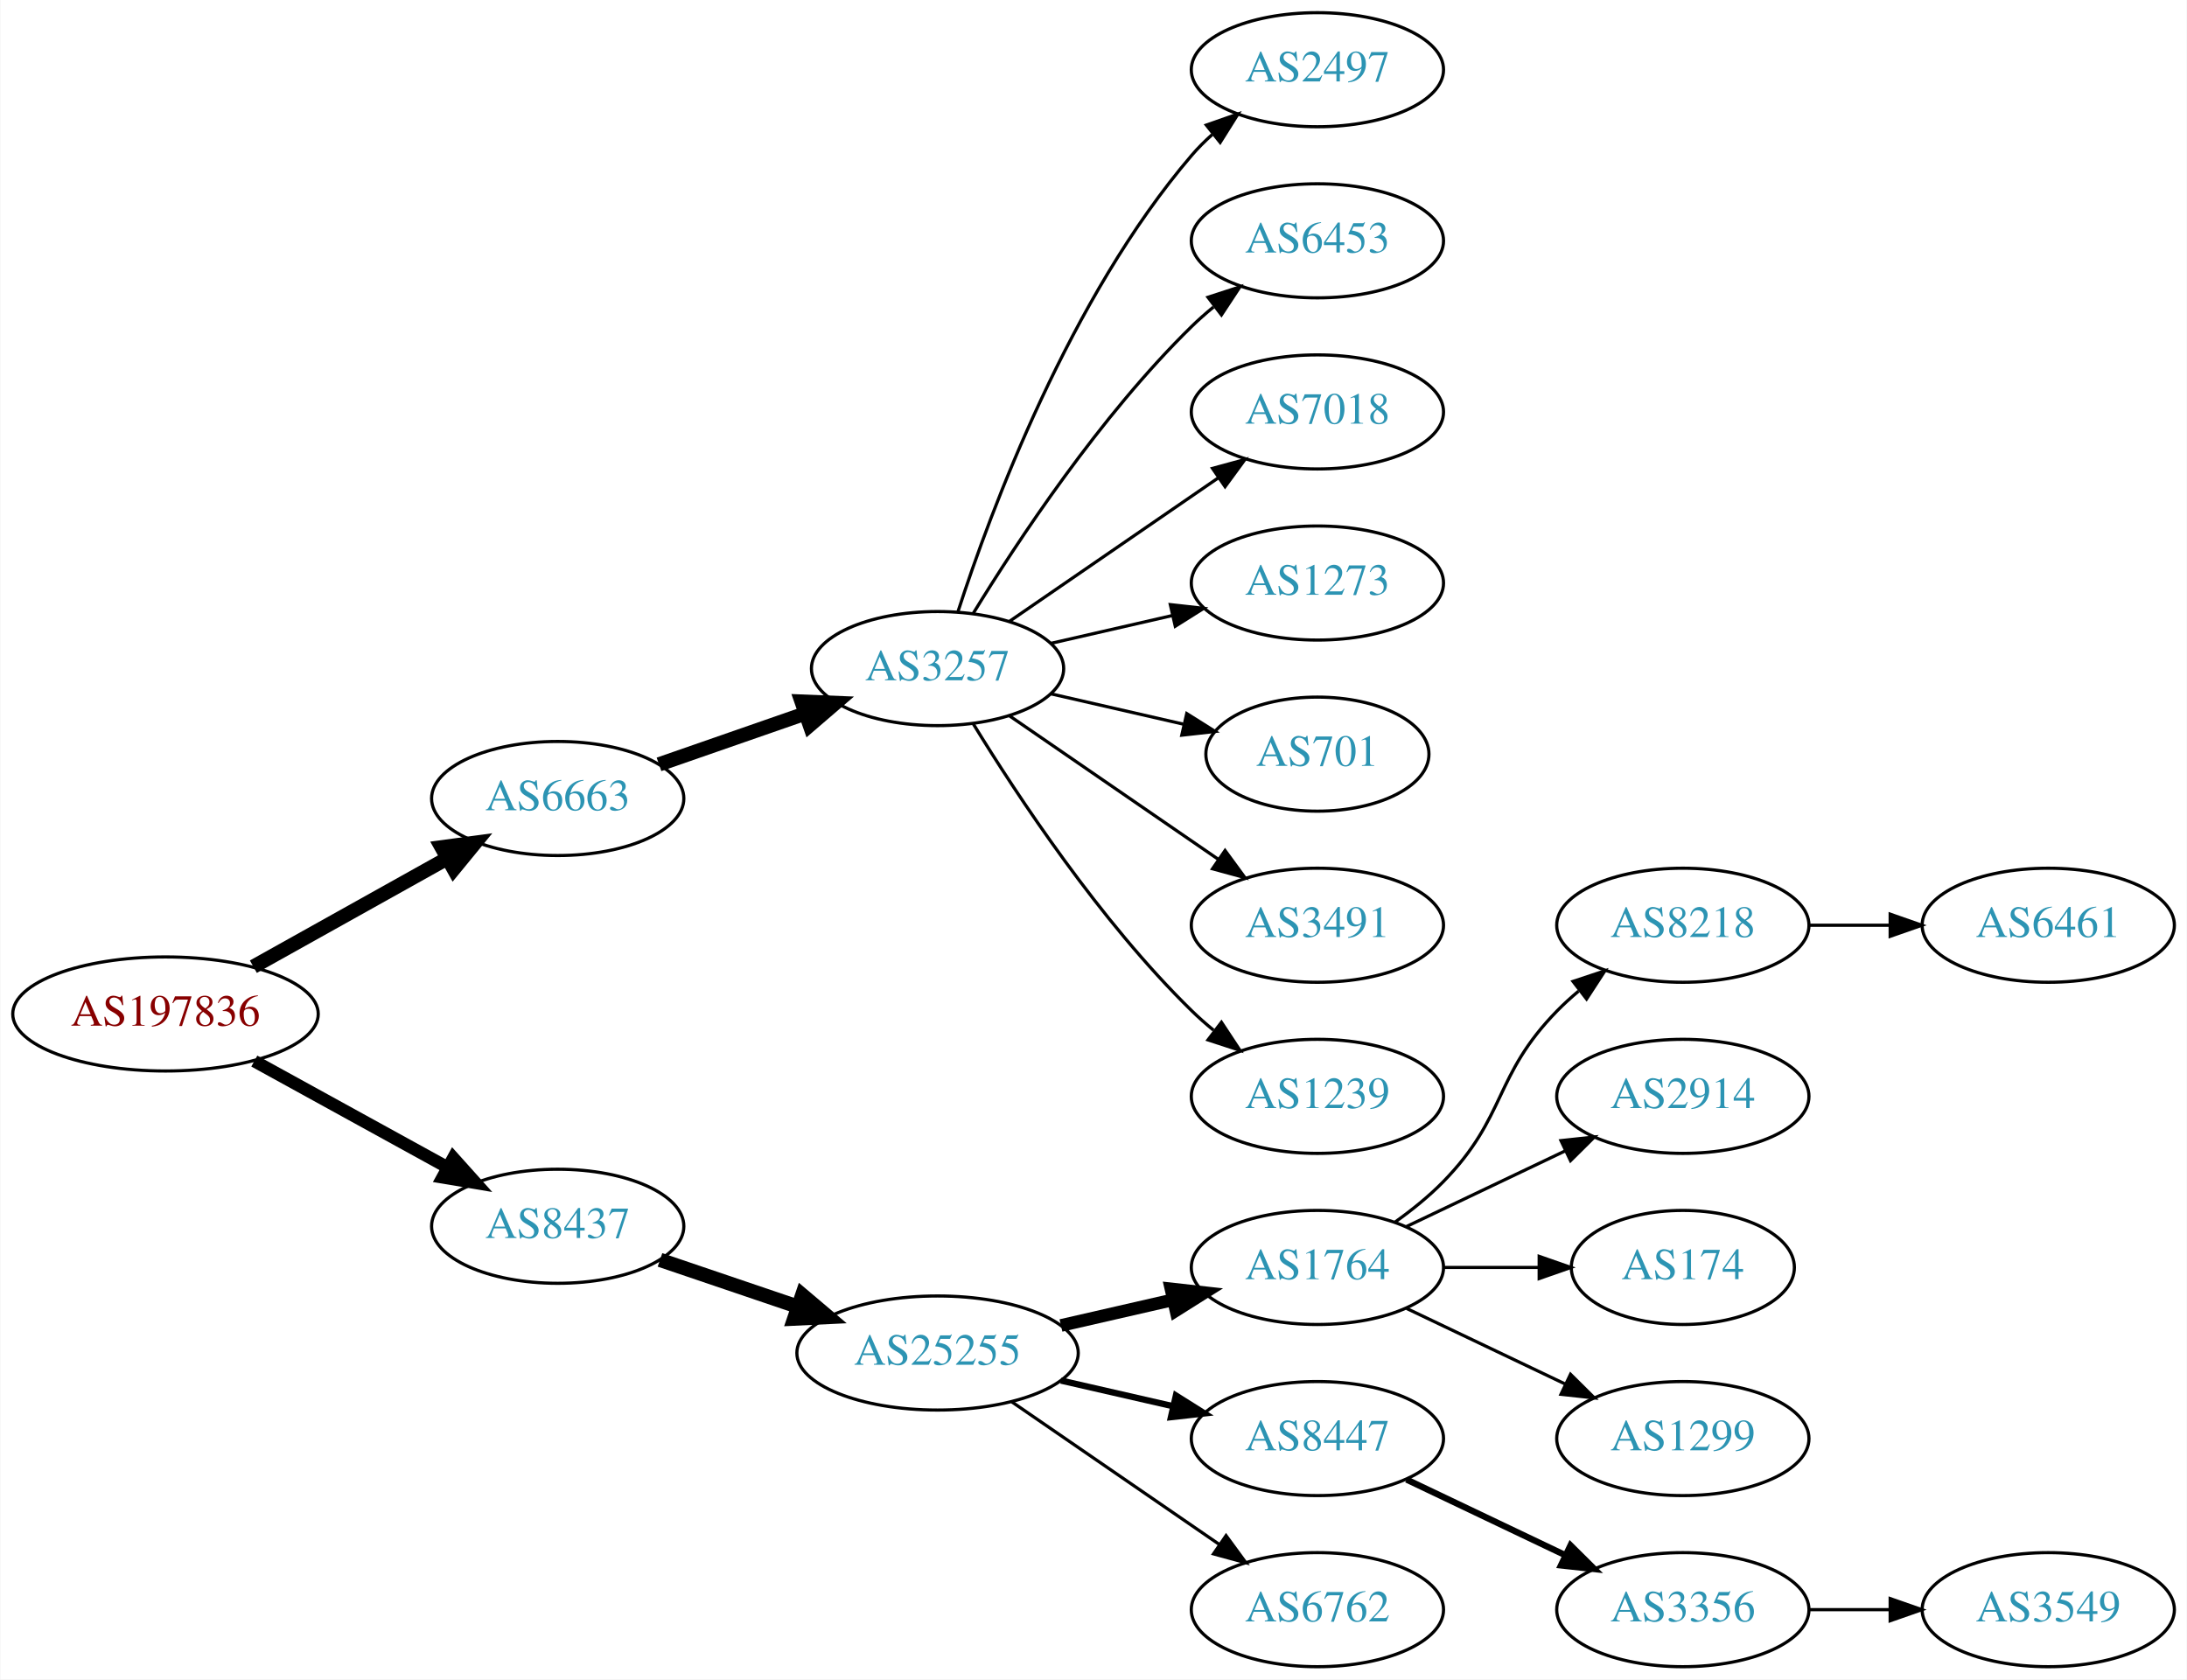
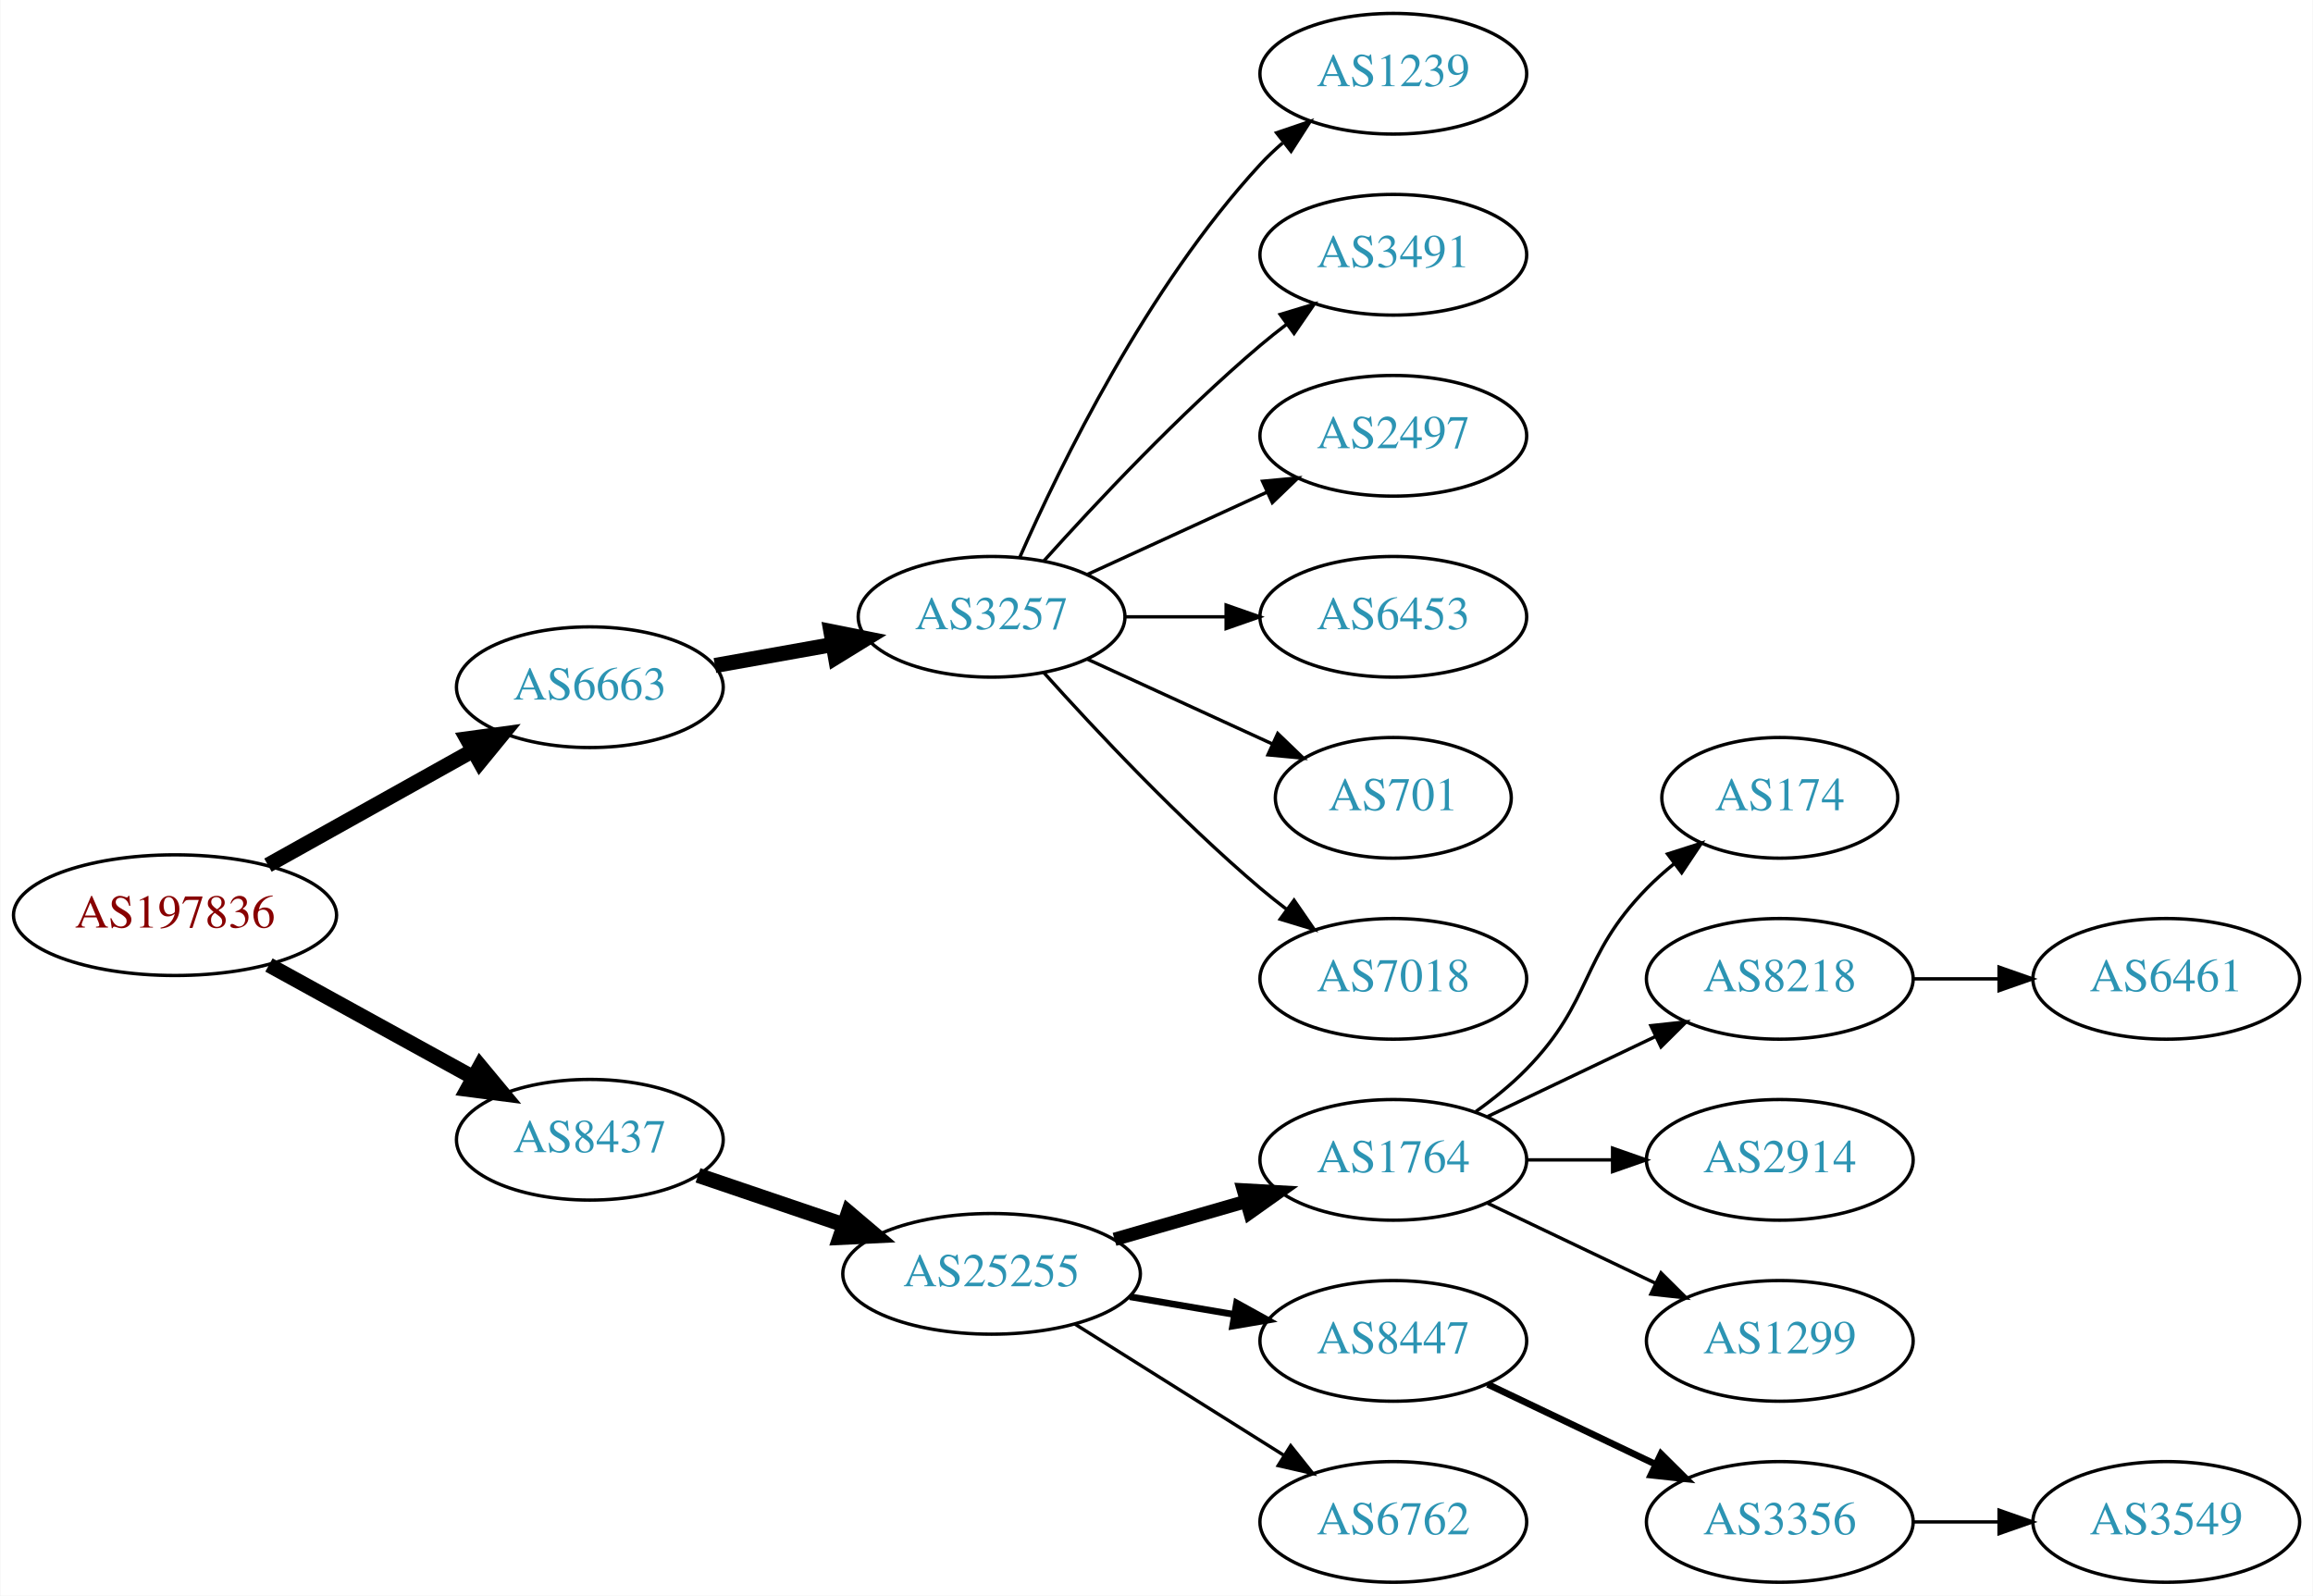
- <svg xmlns="http://www.w3.org/2000/svg" xmlns:xlink="http://www.w3.org/1999/xlink" width="690pt" height="530pt" viewBox="0.00 0.00 689.76 530.00">
-   <g id="graph0" class="graph" transform="scale(1 1) rotate(0) translate(4 526)">
-     <polygon fill="white" stroke="none" points="-4,4 -4,-526 685.755,-526 685.755,4 -4,4" />
+ <svg xmlns="http://www.w3.org/2000/svg" xmlns:xlink="http://www.w3.org/1999/xlink" width="690pt" height="476pt" viewBox="0.00 0.00 689.76 476.00">
+   <g id="graph0" class="graph" transform="scale(1 1) rotate(0) translate(4 472)">
+     <polygon fill="white" stroke="none" points="-4,4 -4,-472 685.755,-472 685.755,4 -4,4" />
    <g id="node1" class="node">
      <g id="a_node1">
        <a xlink:href="/asn/197836" xlink:title="AS197836 ~ Gas Connect Austria GmbH [AT]">
-           <ellipse fill="#ffffff" stroke="black" cx="48.096" cy="-206" rx="48.192" ry="18" />
-           <text text-anchor="middle" x="48.096" y="-202.3" font-family="Times,serif" font-size="14.00" fill="#880000">AS197836</text>
+           <ellipse fill="#ffffff" stroke="black" cx="48.096" cy="-199" rx="48.192" ry="18" />
+           <text text-anchor="middle" x="48.096" y="-195.3" font-family="Times,serif" font-size="14.00" fill="#880000">AS197836</text>
        </a>
      </g>
    </g>
    <g id="node2" class="node">
      <g id="a_node2">
        <a xlink:href="/asn/6663" xlink:title="AS6663 ~ Euroweb Romania S.R.L. [RO]">
-           <ellipse fill="#ffffff" stroke="black" cx="171.838" cy="-274" rx="39.794" ry="18" />
-           <text text-anchor="middle" x="171.838" y="-270.3" font-family="Times,serif" font-size="14.00" fill="#2c94b3">AS6663</text>
+           <ellipse fill="#ffffff" stroke="black" cx="171.838" cy="-267" rx="39.794" ry="18" />
+           <text text-anchor="middle" x="171.838" y="-263.3" font-family="Times,serif" font-size="14.00" fill="#2c94b3">AS6663</text>
        </a>
      </g>
    </g>
    <g id="edge1" class="edge">
-       <path fill="none" stroke="black" stroke-width="4.5" d="M75.813,-220.923C93.819,-230.981 117.721,-244.331 137.048,-255.126" />
-       <polygon fill="black" stroke="black" stroke-width="4.5" points="135.194,-258.601 145.845,-260.04 139.034,-251.726 135.194,-258.601" />
+       <path fill="none" stroke="black" stroke-width="4.5" d="M75.813,-213.923C93.819,-223.981 117.721,-237.331 137.048,-248.126" />
+       <polygon fill="black" stroke="black" stroke-width="4.5" points="135.194,-251.601 145.845,-253.04 139.034,-244.726 135.194,-251.601" />
    </g>
    <g id="node3" class="node">
      <g id="a_node3">
        <a xlink:href="/asn/8437" xlink:title="AS8437 ~ Hutchison Drei Austria GmbH [AT]">
-           <ellipse fill="#ffffff" stroke="black" cx="171.838" cy="-139" rx="39.794" ry="18" />
-           <text text-anchor="middle" x="171.838" y="-135.3" font-family="Times,serif" font-size="14.00" fill="#2c94b3">AS8437</text>
+           <ellipse fill="#ffffff" stroke="black" cx="171.838" cy="-132" rx="39.794" ry="18" />
+           <text text-anchor="middle" x="171.838" y="-128.3" font-family="Times,serif" font-size="14.00" fill="#2c94b3">AS8437</text>
        </a>
      </g>
    </g>
    <g id="edge2" class="edge">
-       <path fill="none" stroke="black" stroke-width="3.938" d="M76.114,-191.131C94.054,-181.258 117.746,-168.219 136.947,-157.652" />
-       <polygon fill="black" stroke="black" stroke-width="3.938" points="138.894,-160.575 145.968,-152.687 135.519,-154.442 138.894,-160.575" />
+       <path fill="none" stroke="black" stroke-width="4.5" d="M76.114,-184.131C94.054,-174.258 117.746,-161.219 136.947,-150.652" />
+       <polygon fill="black" stroke="black" stroke-width="4.5" points="139.105,-153.958 145.968,-145.687 135.308,-147.059 139.105,-153.958" />
    </g>
    <g id="node4" class="node">
      <g id="a_node4">
        <a xlink:href="/asn/3257" xlink:title="AS3257 ~ GTT [DE]">
-           <ellipse fill="#ffffff" stroke="black" cx="291.681" cy="-315" rx="39.794" ry="18" />
-           <text text-anchor="middle" x="291.681" y="-311.3" font-family="Times,serif" font-size="14.00" fill="#2c94b3">AS3257</text>
+           <ellipse fill="#ffffff" stroke="black" cx="291.681" cy="-288" rx="39.794" ry="18" />
+           <text text-anchor="middle" x="291.681" y="-284.3" font-family="Times,serif" font-size="14.00" fill="#2c94b3">AS3257</text>
        </a>
      </g>
    </g>
    <g id="edge3" class="edge">
-       <path fill="none" stroke="black" stroke-width="4.5" d="M203.8,-284.772C217.896,-289.677 234.773,-295.548 249.886,-300.807" />
-       <polygon fill="black" stroke="black" stroke-width="4.5" points="248.778,-304.59 259.516,-304.157 251.366,-297.152 248.778,-304.59" />
-     </g>
-     <g id="node12" class="node">
-       <g id="a_node12">
+       <path fill="none" stroke="black" stroke-width="4.5" d="M209.156,-273.472C220.245,-275.448 232.592,-277.648 244.255,-279.727" />
+       <polygon fill="black" stroke="black" stroke-width="4.5" points="243.744,-283.635 254.279,-281.513 245.125,-275.882 243.744,-283.635" />
+     </g>
+     <g id="node11" class="node">
+       <g id="a_node11">
        <a xlink:href="/asn/25255" xlink:title="AS25255 ~ ==&gt; TELE2 AUSTRIA &lt;== [AT]">
-           <ellipse fill="#ffffff" stroke="black" cx="291.681" cy="-99" rx="44.393" ry="18" />
-           <text text-anchor="middle" x="291.681" y="-95.3" font-family="Times,serif" font-size="14.00" fill="#2c94b3">AS25255</text>
-         </a>
-       </g>
-     </g>
-     <g id="edge11" class="edge">
-       <path fill="none" stroke="black" stroke-width="4.5" d="M204.108,-128.386C217.405,-123.872 233.13,-118.535 247.507,-113.655" />
-       <polygon fill="black" stroke="black" stroke-width="4.5" points="248.994,-117.308 257.197,-110.365 246.462,-109.851 248.994,-117.308" />
+           <ellipse fill="#ffffff" stroke="black" cx="291.681" cy="-92" rx="44.393" ry="18" />
+           <text text-anchor="middle" x="291.681" y="-88.3" font-family="Times,serif" font-size="14.00" fill="#2c94b3">AS25255</text>
+         </a>
+       </g>
+     </g>
+     <g id="edge10" class="edge">
+       <path fill="none" stroke="black" stroke-width="4.5" d="M204.108,-121.386C217.405,-116.872 233.13,-111.535 247.507,-106.655" />
+       <polygon fill="black" stroke="black" stroke-width="4.5" points="248.994,-110.308 257.197,-103.365 246.462,-102.851 248.994,-110.308" />
    </g>
    <g id="node5" class="node">
      <g id="a_node5">
-         <a xlink:href="/asn/2497" xlink:title="AS2497 ~ Internet Initiative Japan Inc. [JP]">
-           <ellipse fill="#ffffff" stroke="black" cx="411.523" cy="-504" rx="39.794" ry="18" />
-           <text text-anchor="middle" x="411.523" y="-500.3" font-family="Times,serif" font-size="14.00" fill="#2c94b3">AS2497</text>
+         <a xlink:href="/asn/1239" xlink:title="AS1239 ~ Sprint [US]">
+           <ellipse fill="#ffffff" stroke="black" cx="411.523" cy="-450" rx="39.794" ry="18" />
+           <text text-anchor="middle" x="411.523" y="-446.3" font-family="Times,serif" font-size="14.00" fill="#2c94b3">AS1239</text>
        </a>
      </g>
    </g>
    <g id="edge4" class="edge">
-       <path fill="none" stroke="black" d="M298.128,-332.991C308.442,-364.816 333.304,-431.927 371.877,-477 373.822,-479.274 376.001,-481.449 378.305,-483.507" />
-       <polygon fill="black" stroke="black" points="376.475,-486.524 386.474,-490.027 380.842,-481.053 376.475,-486.524" />
+       <path fill="none" stroke="black" d="M300.096,-305.761C312.165,-333.183 338.136,-386.473 371.877,-423 373.907,-425.198 376.146,-427.319 378.492,-429.34" />
+       <polygon fill="black" stroke="black" points="376.704,-432.386 386.736,-435.794 381.019,-426.874 376.704,-432.386" />
    </g>
    <g id="node6" class="node">
      <g id="a_node6">
-         <a xlink:href="/asn/6453" xlink:title="AS6453 ~ TATA COMMUNICATIONS (AMERICA) INC [US]">
-           <ellipse fill="#ffffff" stroke="black" cx="411.523" cy="-450" rx="39.794" ry="18" />
-           <text text-anchor="middle" x="411.523" y="-446.3" font-family="Times,serif" font-size="14.00" fill="#2c94b3">AS6453</text>
+         <a xlink:href="/asn/3491" xlink:title="AS3491 ~ PCCW Global, Inc. [US]">
+           <ellipse fill="#ffffff" stroke="black" cx="411.523" cy="-396" rx="39.794" ry="18" />
+           <text text-anchor="middle" x="411.523" y="-392.3" font-family="Times,serif" font-size="14.00" fill="#2c94b3">AS3491</text>
        </a>
      </g>
    </g>
    <g id="edge5" class="edge">
-       <path fill="none" stroke="black" d="M302.946,-332.44C316.755,-354.991 342.944,-394.722 371.877,-423 374.017,-425.092 376.334,-427.137 378.734,-429.106" />
-       <polygon fill="black" stroke="black" points="377.001,-432.185 387.075,-435.464 381.244,-426.618 377.001,-432.185" />
+       <path fill="none" stroke="black" d="M307.327,-304.725C322.627,-321.765 347.725,-348.523 371.877,-369 374.374,-371.117 377.034,-373.232 379.746,-375.293" />
+       <polygon fill="black" stroke="black" points="377.782,-378.194 387.922,-381.266 381.912,-372.541 377.782,-378.194" />
    </g>
    <g id="node7" class="node">
      <g id="a_node7">
-         <a xlink:href="/asn/7018" xlink:title="AS7018 ~ AT&amp;T Services, Inc. [US]">
-           <ellipse fill="#ffffff" stroke="black" cx="411.523" cy="-396" rx="39.794" ry="18" />
-           <text text-anchor="middle" x="411.523" y="-392.3" font-family="Times,serif" font-size="14.00" fill="#2c94b3">AS7018</text>
+         <a xlink:href="/asn/2497" xlink:title="AS2497 ~ Internet Initiative Japan Inc. [JP]">
+           <ellipse fill="#ffffff" stroke="black" cx="411.523" cy="-342" rx="39.794" ry="18" />
+           <text text-anchor="middle" x="411.523" y="-338.3" font-family="Times,serif" font-size="14.00" fill="#2c94b3">AS2497</text>
        </a>
      </g>
    </g>
    <g id="edge6" class="edge">
-       <path fill="none" stroke="black" d="M314.295,-329.857C332.783,-342.565 359.597,-360.995 380.227,-375.175" />
-       <polygon fill="black" stroke="black" points="378.423,-378.183 388.647,-380.963 382.388,-372.414 378.423,-378.183" />
+       <path fill="none" stroke="black" d="M320.309,-300.661C336.266,-307.973 356.537,-317.261 373.82,-325.181" />
+       <polygon fill="black" stroke="black" points="372.518,-328.435 383.067,-329.419 375.434,-322.071 372.518,-328.435" />
    </g>
    <g id="node8" class="node">
      <g id="a_node8">
-         <a xlink:href="/asn/1273" xlink:title="AS1273 ~ Vodafone Group PLC [EU]">
-           <ellipse fill="#ffffff" stroke="black" cx="411.523" cy="-342" rx="39.794" ry="18" />
-           <text text-anchor="middle" x="411.523" y="-338.3" font-family="Times,serif" font-size="14.00" fill="#2c94b3">AS1273</text>
+         <a xlink:href="/asn/6453" xlink:title="AS6453 ~ TATA COMMUNICATIONS (AMERICA) INC [US]">
+           <ellipse fill="#ffffff" stroke="black" cx="411.523" cy="-288" rx="39.794" ry="18" />
+           <text text-anchor="middle" x="411.523" y="-284.3" font-family="Times,serif" font-size="14.00" fill="#2c94b3">AS6453</text>
        </a>
      </g>
    </g>
    <g id="edge7" class="edge">
-       <path fill="none" stroke="black" d="M327.4,-322.955C339.4,-325.704 353.021,-328.825 365.713,-331.733" />
-       <polygon fill="black" stroke="black" points="365.116,-335.187 375.645,-334.009 366.679,-328.364 365.116,-335.187" />
+       <path fill="none" stroke="black" d="M331.593,-288C341.146,-288 351.496,-288 361.459,-288" />
+       <polygon fill="black" stroke="black" points="361.651,-291.5 371.651,-288 361.651,-284.5 361.651,-291.5" />
    </g>
    <g id="node9" class="node">
      <g id="a_node9">
        <a xlink:href="/asn/701" xlink:title="AS701 ~ UUNET [US]">
-           <ellipse fill="#ffffff" stroke="black" cx="411.523" cy="-288" rx="35.194" ry="18" />
-           <text text-anchor="middle" x="411.523" y="-284.3" font-family="Times,serif" font-size="14.00" fill="#2c94b3">AS701</text>
+           <ellipse fill="#ffffff" stroke="black" cx="411.523" cy="-234" rx="35.194" ry="18" />
+           <text text-anchor="middle" x="411.523" y="-230.3" font-family="Times,serif" font-size="14.00" fill="#2c94b3">AS701</text>
        </a>
      </g>
    </g>
    <g id="edge8" class="edge">
-       <path fill="none" stroke="black" d="M327.4,-307.045C340.492,-304.045 355.514,-300.604 369.155,-297.478" />
-       <polygon fill="black" stroke="black" points="370.297,-300.807 379.262,-295.162 368.733,-293.984 370.297,-300.807" />
+       <path fill="none" stroke="black" d="M320.309,-275.339C336.726,-267.817 357.707,-258.202 375.304,-250.139" />
+       <polygon fill="black" stroke="black" points="377.048,-253.189 384.681,-245.842 374.132,-246.826 377.048,-253.189" />
    </g>
    <g id="node10" class="node">
      <g id="a_node10">
-         <a xlink:href="/asn/3491" xlink:title="AS3491 ~ PCCW Global, Inc. [US]">
-           <ellipse fill="#ffffff" stroke="black" cx="411.523" cy="-234" rx="39.794" ry="18" />
-           <text text-anchor="middle" x="411.523" y="-230.3" font-family="Times,serif" font-size="14.00" fill="#2c94b3">AS3491</text>
+         <a xlink:href="/asn/7018" xlink:title="AS7018 ~ AT&amp;T Services, Inc. [US]">
+           <ellipse fill="#ffffff" stroke="black" cx="411.523" cy="-180" rx="39.794" ry="18" />
+           <text text-anchor="middle" x="411.523" y="-176.3" font-family="Times,serif" font-size="14.00" fill="#2c94b3">AS7018</text>
        </a>
      </g>
    </g>
    <g id="edge9" class="edge">
-       <path fill="none" stroke="black" d="M314.295,-300.143C332.783,-287.435 359.597,-269.005 380.227,-254.825" />
-       <polygon fill="black" stroke="black" points="382.388,-257.586 388.647,-249.037 378.423,-251.817 382.388,-257.586" />
-     </g>
-     <g id="node11" class="node">
-       <g id="a_node11">
-         <a xlink:href="/asn/1239" xlink:title="AS1239 ~ Sprint [US]">
-           <ellipse fill="#ffffff" stroke="black" cx="411.523" cy="-180" rx="39.794" ry="18" />
-           <text text-anchor="middle" x="411.523" y="-176.3" font-family="Times,serif" font-size="14.00" fill="#2c94b3">AS1239</text>
-         </a>
-       </g>
-     </g>
-     <g id="edge10" class="edge">
-       <path fill="none" stroke="black" d="M302.946,-297.56C316.755,-275.009 342.944,-235.278 371.877,-207 374.017,-204.908 376.334,-202.863 378.734,-200.894" />
-       <polygon fill="black" stroke="black" points="381.244,-203.382 387.075,-194.536 377.001,-197.815 381.244,-203.382" />
-     </g>
-     <g id="node13" class="node">
-       <g id="a_node13">
+       <path fill="none" stroke="black" d="M307.327,-271.275C322.627,-254.235 347.725,-227.477 371.877,-207 374.374,-204.883 377.034,-202.768 379.746,-200.707" />
+       <polygon fill="black" stroke="black" points="381.912,-203.459 387.922,-194.734 377.782,-197.806 381.912,-203.459" />
+     </g>
+     <g id="node12" class="node">
+       <g id="a_node12">
        <a xlink:href="/asn/1764" xlink:title="AS1764 ~ NEXTLAYER-AS [AT]">
          <ellipse fill="#ffffff" stroke="black" cx="411.523" cy="-126" rx="39.794" ry="18" />
          <text text-anchor="middle" x="411.523" y="-122.3" font-family="Times,serif" font-size="14.00" fill="#2c94b3">AS1764</text>
        </a>
      </g>
    </g>
-     <g id="edge12" class="edge">
-       <path fill="none" stroke="black" stroke-width="4" d="M330.615,-107.692C341.856,-110.267 354.269,-113.111 365.892,-115.774" />
-       <polygon fill="black" stroke="black" stroke-width="4" points="365.324,-119.235 375.853,-118.057 366.888,-112.412 365.324,-119.235" />
-     </g>
-     <g id="node14" class="node">
-       <g id="a_node14">
+     <g id="edge11" class="edge">
+       <path fill="none" stroke="black" stroke-width="4" d="M328.357,-102.293C340.773,-105.876 354.829,-109.931 367.759,-113.662" />
+       <polygon fill="black" stroke="black" stroke-width="4" points="366.804,-117.029 377.383,-116.438 368.745,-110.303 366.804,-117.029" />
+     </g>
+     <g id="node13" class="node">
+       <g id="a_node13">
        <a xlink:href="/asn/8447" xlink:title="AS8447 ~ A1 Telekom Austria AG [AT]">
          <ellipse fill="#ffffff" stroke="black" cx="411.523" cy="-72" rx="39.794" ry="18" />
          <text text-anchor="middle" x="411.523" y="-68.3" font-family="Times,serif" font-size="14.00" fill="#2c94b3">AS8447</text>
        </a>
      </g>
    </g>
-     <g id="edge13" class="edge">
-       <path fill="none" stroke="black" stroke-width="2" d="M330.615,-90.308C341.856,-87.733 354.269,-84.889 365.892,-82.226" />
-       <polygon fill="black" stroke="black" stroke-width="2" points="366.888,-85.588 375.853,-79.944 365.324,-78.765 366.888,-85.588" />
-     </g>
-     <g id="node15" class="node">
-       <g id="a_node15">
+     <g id="edge12" class="edge">
+       <path fill="none" stroke="black" stroke-width="2" d="M332.906,-85.173C342.907,-83.476 353.71,-81.642 363.987,-79.898" />
+       <polygon fill="black" stroke="black" stroke-width="2" points="364.766,-83.316 374.039,-78.192 363.594,-76.415 364.766,-83.316" />
+     </g>
+     <g id="node14" class="node">
+       <g id="a_node14">
        <a xlink:href="/asn/6762" xlink:title="AS6762 ~ TELECOM ITALIA SPARKLE S.p.A. [IT]">
          <ellipse fill="#ffffff" stroke="black" cx="411.523" cy="-18" rx="39.794" ry="18" />
          <text text-anchor="middle" x="411.523" y="-14.3" font-family="Times,serif" font-size="14.00" fill="#2c94b3">AS6762</text>
        </a>
      </g>
    </g>
+     <g id="edge13" class="edge">
+       <path fill="none" stroke="black" d="M316.528,-77.025C334.491,-65.745 359.292,-50.171 378.908,-37.853" />
+       <polygon fill="black" stroke="black" points="380.906,-40.731 387.513,-32.449 377.183,-34.803 380.906,-40.731" />
+     </g>
+     <g id="node15" class="node">
+       <g id="a_node15">
+         <a xlink:href="/asn/174" xlink:title="AS174 ~ Cogent Communications [US]">
+           <ellipse fill="#ffffff" stroke="black" cx="526.816" cy="-234" rx="35.194" ry="18" />
+           <text text-anchor="middle" x="526.816" y="-230.3" font-family="Times,serif" font-size="14.00" fill="#2c94b3">AS174</text>
+         </a>
+       </g>
+     </g>
    <g id="edge14" class="edge">
-       <path fill="none" stroke="black" d="M315.123,-83.574C333.704,-70.802 360.265,-52.545 380.645,-38.537" />
-       <polygon fill="black" stroke="black" points="382.701,-41.371 388.959,-32.822 378.736,-35.602 382.701,-41.371" />
+       <path fill="none" stroke="black" d="M436.117,-140.389C441.373,-144.148 446.705,-148.437 451.17,-153 471.342,-173.617 466.997,-186.383 487.17,-207 489.649,-209.534 492.395,-211.983 495.248,-214.304" />
+       <polygon fill="black" stroke="black" points="493.339,-217.248 503.433,-220.468 497.55,-211.657 493.339,-217.248" />
    </g>
    <g id="node16" class="node">
      <g id="a_node16">
        <a xlink:href="/asn/8218" xlink:title="AS8218 ~ legacy Neotelecoms [FR]">
-           <ellipse fill="#ffffff" stroke="black" cx="526.816" cy="-234" rx="39.794" ry="18" />
-           <text text-anchor="middle" x="526.816" y="-230.3" font-family="Times,serif" font-size="14.00" fill="#2c94b3">AS8218</text>
+           <ellipse fill="#ffffff" stroke="black" cx="526.816" cy="-180" rx="39.794" ry="18" />
+           <text text-anchor="middle" x="526.816" y="-176.3" font-family="Times,serif" font-size="14.00" fill="#2c94b3">AS8218</text>
        </a>
      </g>
    </g>
    <g id="edge15" class="edge">
-       <path fill="none" stroke="black" d="M436.117,-140.389C441.373,-144.148 446.705,-148.437 451.17,-153 471.342,-173.617 466.997,-186.383 487.17,-207 489.262,-209.139 491.546,-211.218 493.922,-213.21" />
-       <polygon fill="black" stroke="black" points="492.166,-216.275 502.222,-219.611 496.441,-210.732 492.166,-216.275" />
+       <path fill="none" stroke="black" d="M439.66,-138.934C454.654,-146.081 473.475,-155.052 489.698,-162.785" />
+       <polygon fill="black" stroke="black" points="488.368,-166.028 498.901,-167.171 491.38,-159.709 488.368,-166.028" />
    </g>
    <g id="node17" class="node">
      <g id="a_node17">
        <a xlink:href="/asn/2914" xlink:title="AS2914 ~ NTT America, Inc. [US]">
-           <ellipse fill="#ffffff" stroke="black" cx="526.816" cy="-180" rx="39.794" ry="18" />
-           <text text-anchor="middle" x="526.816" y="-176.3" font-family="Times,serif" font-size="14.00" fill="#2c94b3">AS2914</text>
+           <ellipse fill="#ffffff" stroke="black" cx="526.816" cy="-126" rx="39.794" ry="18" />
+           <text text-anchor="middle" x="526.816" y="-122.3" font-family="Times,serif" font-size="14.00" fill="#2c94b3">AS2914</text>
        </a>
      </g>
    </g>
    <g id="edge16" class="edge">
-       <path fill="none" stroke="black" d="M439.66,-138.934C454.654,-146.081 473.475,-155.052 489.698,-162.785" />
-       <polygon fill="black" stroke="black" points="488.368,-166.028 498.901,-167.171 491.38,-159.709 488.368,-166.028" />
+       <path fill="none" stroke="black" d="M451.195,-126C459.398,-126 468.162,-126 476.694,-126" />
+       <polygon fill="black" stroke="black" points="476.934,-129.5 486.934,-126 476.933,-122.5 476.934,-129.5" />
    </g>
    <g id="node18" class="node">
      <g id="a_node18">
-         <a xlink:href="/asn/174" xlink:title="AS174 ~ Cogent Communications [US]">
-           <ellipse fill="#ffffff" stroke="black" cx="526.816" cy="-126" rx="35.194" ry="18" />
-           <text text-anchor="middle" x="526.816" y="-122.3" font-family="Times,serif" font-size="14.00" fill="#2c94b3">AS174</text>
-         </a>
-       </g>
-     </g>
-     <g id="edge17" class="edge">
-       <path fill="none" stroke="black" d="M451.195,-126C460.901,-126 471.391,-126 481.354,-126" />
-       <polygon fill="black" stroke="black" points="481.491,-129.5 491.491,-126 481.49,-122.5 481.491,-129.5" />
-     </g>
-     <g id="node19" class="node">
-       <g id="a_node19">
        <a xlink:href="/asn/1299" xlink:title="AS1299 ~ Telia Carrier [EU]">
          <ellipse fill="#ffffff" stroke="black" cx="526.816" cy="-72" rx="39.794" ry="18" />
          <text text-anchor="middle" x="526.816" y="-68.3" font-family="Times,serif" font-size="14.00" fill="#2c94b3">AS1299</text>
        </a>
      </g>
    </g>
-     <g id="edge18" class="edge">
+     <g id="edge17" class="edge">
      <path fill="none" stroke="black" d="M439.66,-113.066C454.654,-105.919 473.475,-96.948 489.698,-89.215" />
      <polygon fill="black" stroke="black" points="491.38,-92.291 498.901,-84.829 488.368,-85.972 491.38,-92.291" />
    </g>
-     <g id="node21" class="node">
-       <g id="a_node21">
+     <g id="node19" class="node">
+       <g id="a_node19">
        <a xlink:href="/asn/3356" xlink:title="AS3356 ~ Level 3 Parent, LLC [US]">
          <ellipse fill="#ffffff" stroke="black" cx="526.816" cy="-18" rx="39.794" ry="18" />
          <text text-anchor="middle" x="526.816" y="-14.3" font-family="Times,serif" font-size="14.00" fill="#2c94b3">AS3356</text>
        </a>
      </g>
    </g>
-     <g id="edge20" class="edge">
+     <g id="edge18" class="edge">
      <path fill="none" stroke="black" stroke-width="2" d="M439.66,-59.066C454.654,-51.919 473.475,-42.948 489.698,-35.215" />
      <polygon fill="black" stroke="black" stroke-width="2" points="491.38,-38.291 498.901,-30.829 488.368,-31.972 491.38,-38.291" />
    </g>
    <g id="node20" class="node">
      <g id="a_node20">
        <a xlink:href="/asn/6461" xlink:title="AS6461 ~ Zayo Bandwidth [US]">
-           <ellipse fill="#ffffff" stroke="black" cx="642.109" cy="-234" rx="39.794" ry="18" />
-           <text text-anchor="middle" x="642.109" y="-230.3" font-family="Times,serif" font-size="14.00" fill="#2c94b3">AS6461</text>
+           <ellipse fill="#ffffff" stroke="black" cx="642.109" cy="-180" rx="39.794" ry="18" />
+           <text text-anchor="middle" x="642.109" y="-176.3" font-family="Times,serif" font-size="14.00" fill="#2c94b3">AS6461</text>
        </a>
      </g>
    </g>
    <g id="edge19" class="edge">
-       <path fill="none" stroke="black" d="M566.488,-234C574.691,-234 583.455,-234 591.987,-234" />
-       <polygon fill="black" stroke="black" points="592.227,-237.5 602.226,-234 592.226,-230.5 592.227,-237.5" />
-     </g>
-     <g id="node22" class="node">
-       <g id="a_node22">
+       <path fill="none" stroke="black" d="M566.488,-180C574.691,-180 583.455,-180 591.987,-180" />
+       <polygon fill="black" stroke="black" points="592.227,-183.5 602.226,-180 592.226,-176.5 592.227,-183.5" />
+     </g>
+     <g id="node21" class="node">
+       <g id="a_node21">
        <a xlink:href="/asn/3549" xlink:title="AS3549 ~ Level 3 Parent, LLC [US]">
          <ellipse fill="#ffffff" stroke="black" cx="642.109" cy="-18" rx="39.794" ry="18" />
          <text text-anchor="middle" x="642.109" y="-14.3" font-family="Times,serif" font-size="14.00" fill="#2c94b3">AS3549</text>
        </a>
      </g>
    </g>
-     <g id="edge21" class="edge">
+     <g id="edge20" class="edge">
      <path fill="none" stroke="black" d="M566.488,-18C574.691,-18 583.455,-18 591.987,-18" />
      <polygon fill="black" stroke="black" points="592.227,-21.5 602.226,-18 592.226,-14.5 592.227,-21.5" />
    </g>
  </g>
</svg>
